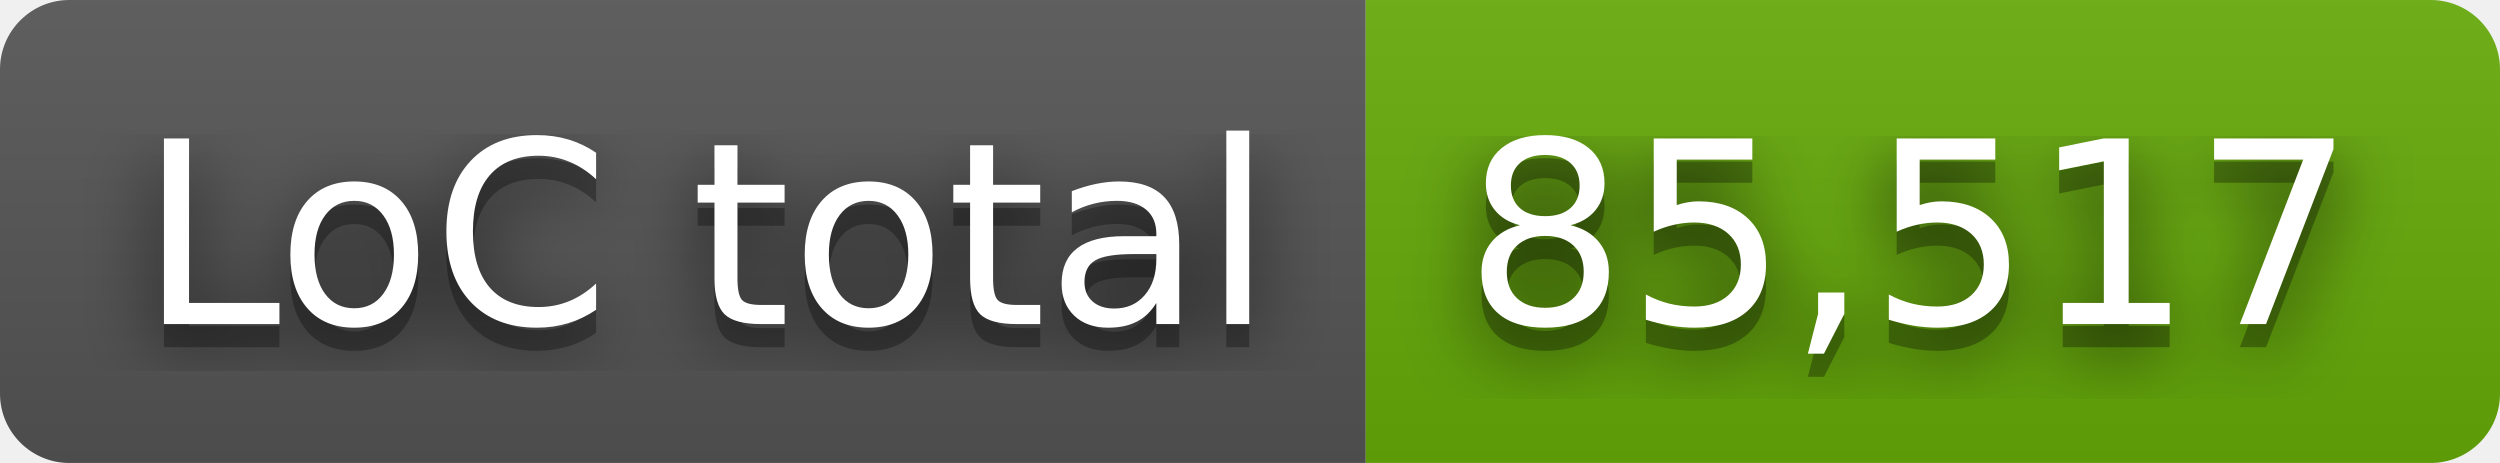
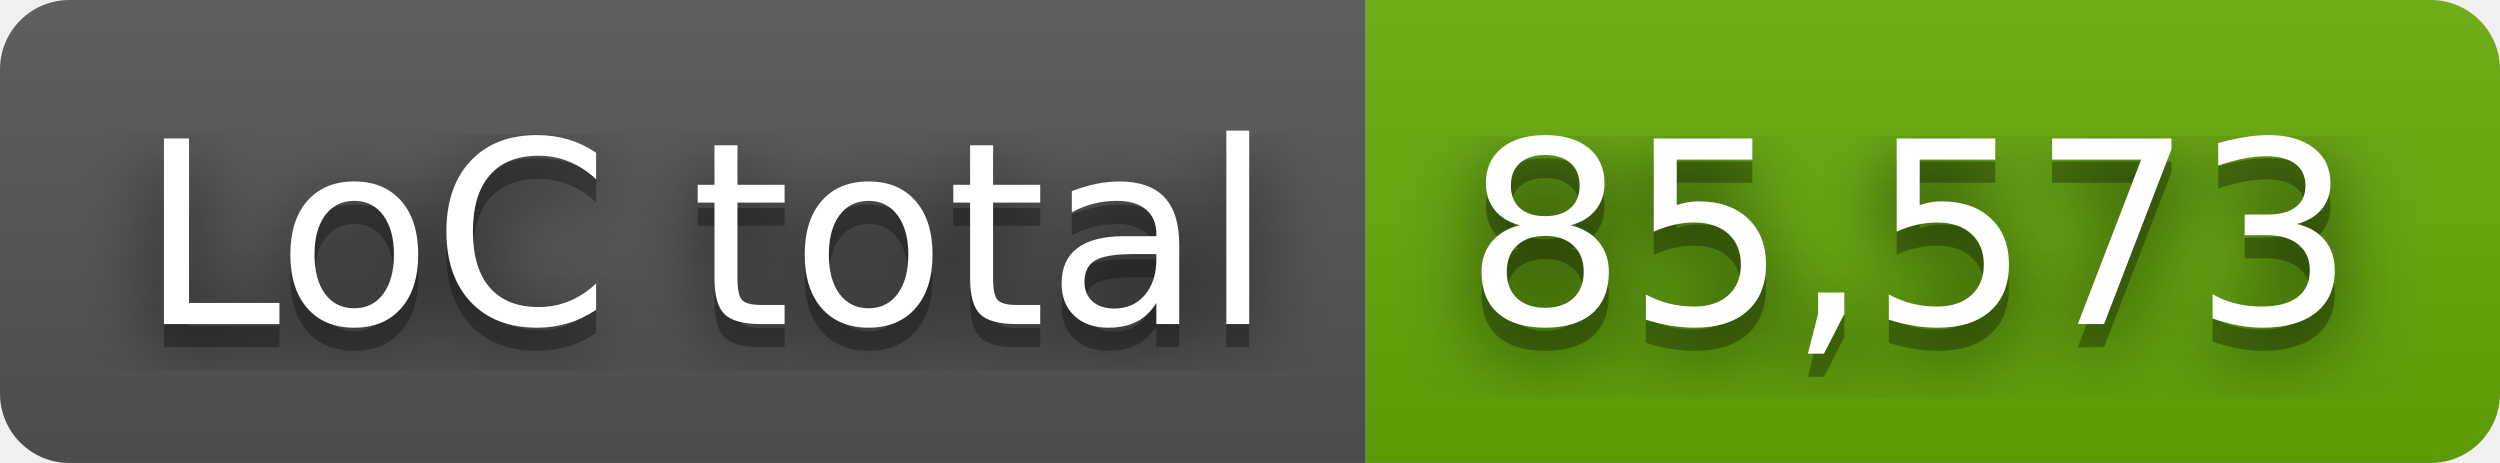
- <svg xmlns="http://www.w3.org/2000/svg" width="108" height="20" role="img" aria-label="LoC total: 85,517">
+ <svg xmlns="http://www.w3.org/2000/svg" width="108" height="20" role="img" aria-label="LoC total: 85,573">
  <filter id="blur">
    <feGaussianBlur stdDeviation="16" />
  </filter>
  <linearGradient id="s" x2="0" y2="100%">
    <stop offset="0" stop-color="#bbb" stop-opacity=".1" />
    <stop offset="1" stop-opacity=".1" />
  </linearGradient>
  <clipPath id="r">
    <rect width="108" height="20" rx="3" />
  </clipPath>
  <g clip-path="url(#r)">
    <rect width="59" height="20" fill="#555" />
    <rect x="59" width="49" height="20" fill="#67ac09" />
    <rect width="108" height="20" fill="url(#s)" />
  </g>
  <g fill="#fff" text-anchor="middle" font-family="Verdana,Geneva,DejaVu Sans,sans-serif" text-rendering="geometricPrecision" font-size="110">
    <g transform="scale(.1)">
      <g aria-hidden="true" fill="#010101">
        <text x="305" y="150" fill-opacity=".8" filter="url(#blur)" textLength="490">LoC total</text>
        <text x="305" y="150" fill-opacity=".3" textLength="490">LoC total</text>
      </g>
      <text x="305" y="140" textLength="490">LoC total</text>
    </g>
    <g transform="scale(.1)">
      <g aria-hidden="true" fill="#010101">
-         <text x="825" y="150" fill-opacity=".8" filter="url(#blur)" textLength="390">85,517</text>
-         <text x="825" y="150" fill-opacity=".3" textLength="390">85,517</text>
+         <text x="825" y="150" fill-opacity=".8" filter="url(#blur)" textLength="390">85,573</text>
+         <text x="825" y="150" fill-opacity=".3" textLength="390">85,573</text>
      </g>
-       <text x="825" y="140" textLength="390">85,517</text>
+       <text x="825" y="140" textLength="390">85,573</text>
    </g>
  </g>
</svg>
